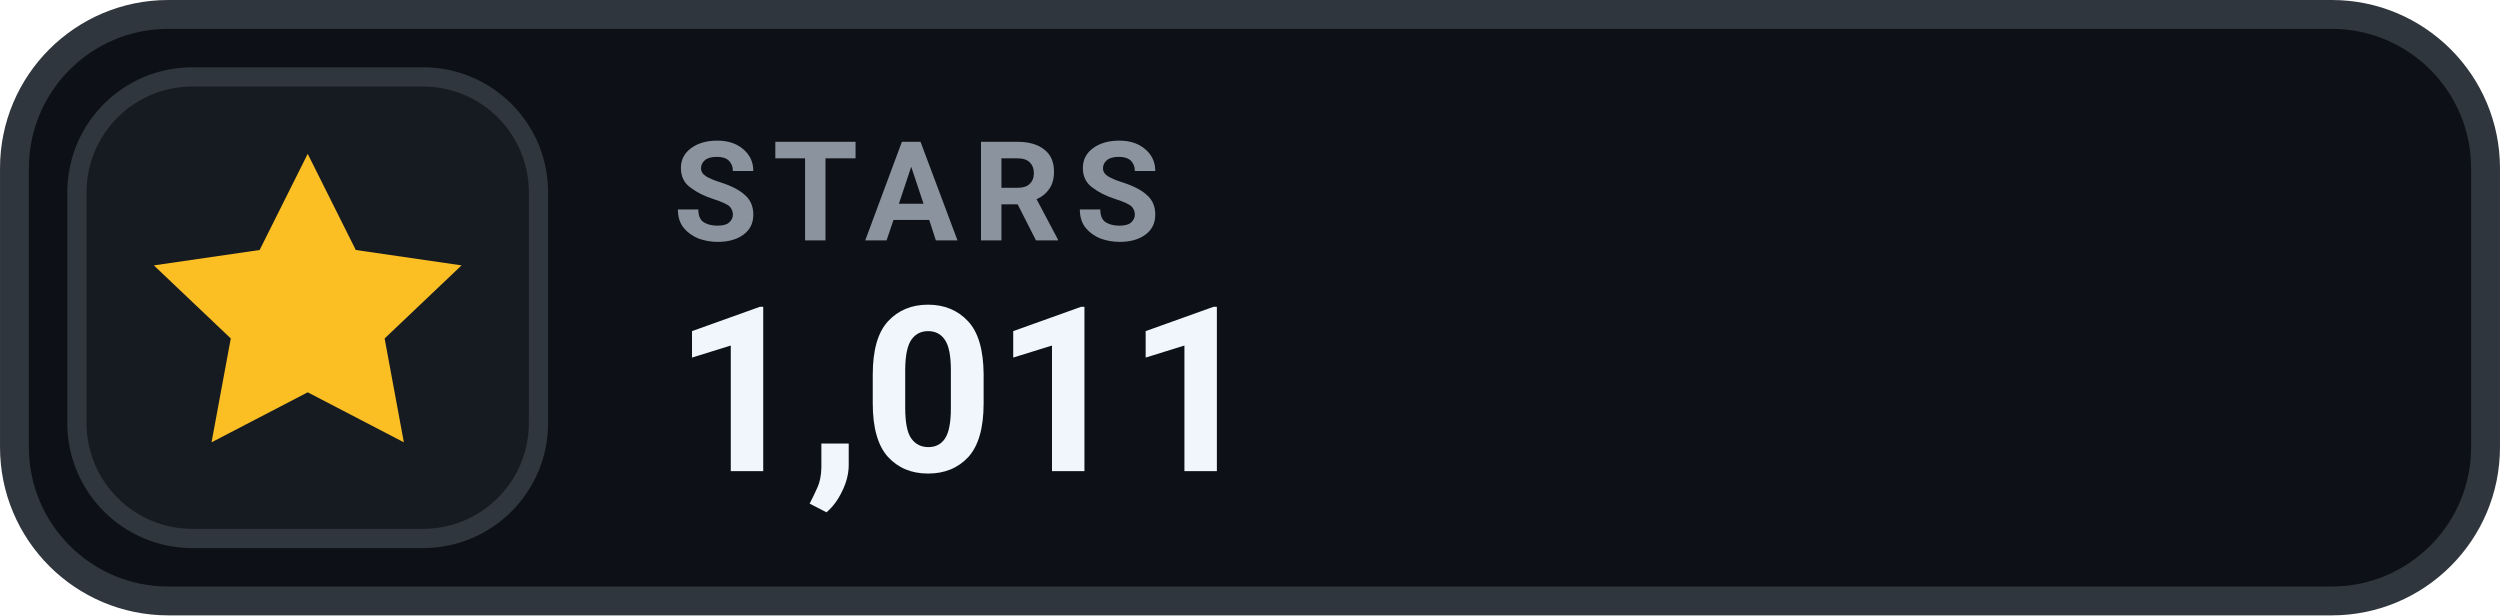
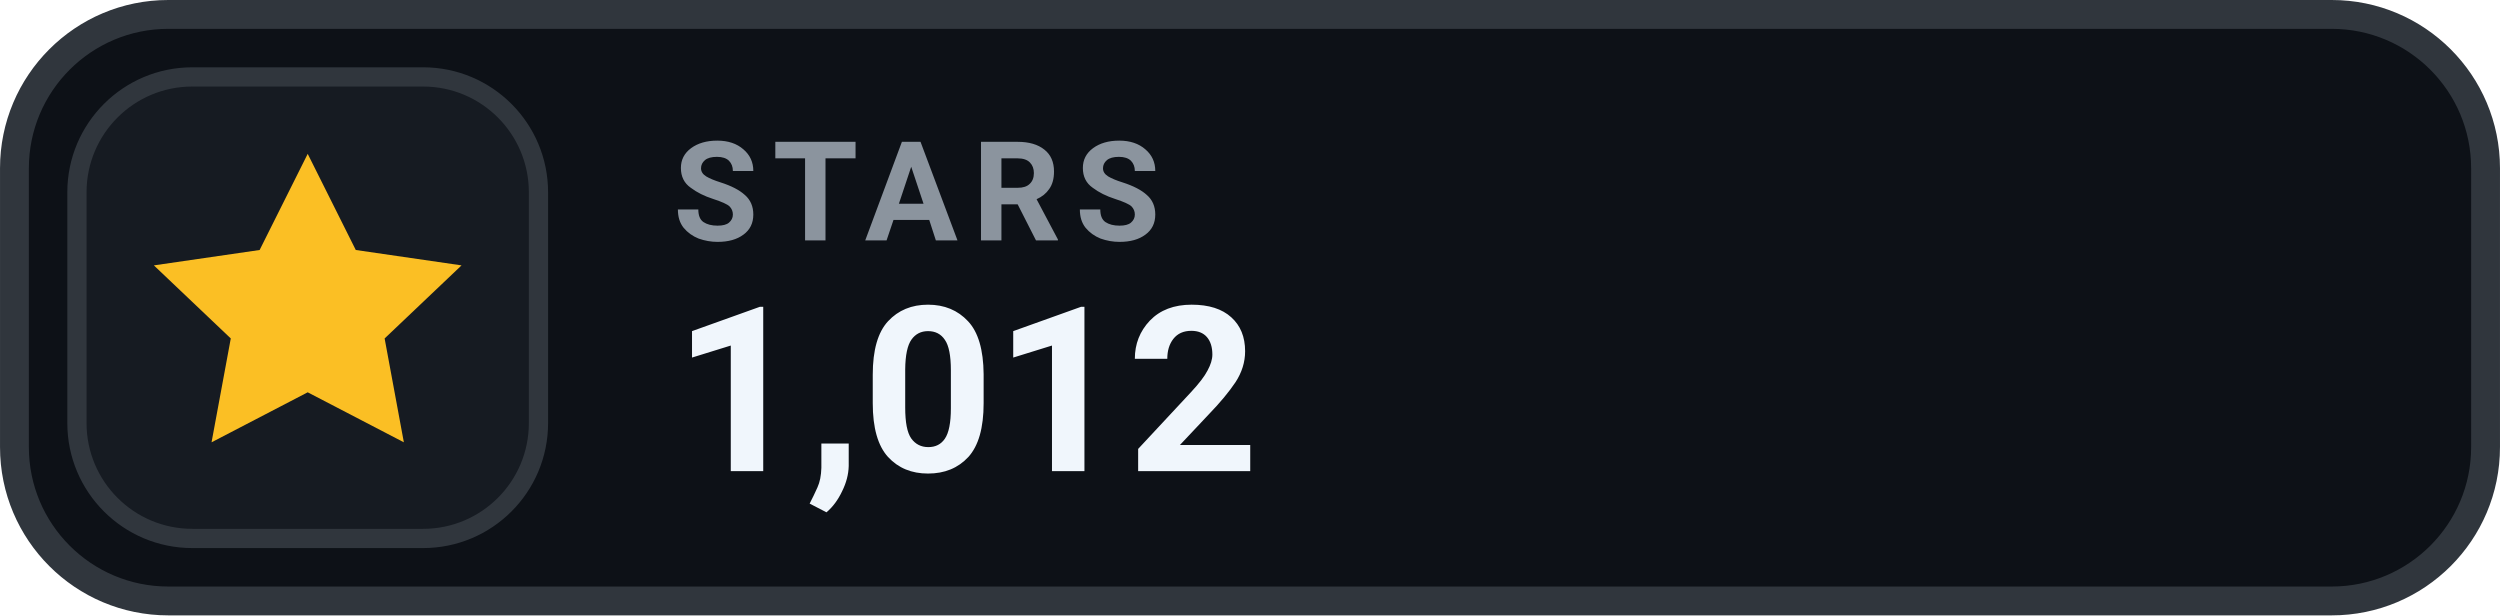
- <svg xmlns="http://www.w3.org/2000/svg" width="126" height="31.015" viewBox="0 0 130 32" role="img" aria-label="STARS 1,011">
+ <svg xmlns="http://www.w3.org/2000/svg" width="126" height="31.015" viewBox="0 0 130 32" role="img" aria-label="STARS 1,012">
  <rect x=".75" y=".75" width="128.5" height="30.5" rx="8" fill="#0D1117" stroke="#30363D" stroke-width="1.5" />
  <rect x="4" y="4" width="24" height="24" rx="6" fill="#161B22" stroke="#30363D" stroke-width="1" />
  <g transform="translate(16 16)" style="color:#FBBF24;">
    <path d="M0 -8 l2.5 5 5.5 .8 -4 3.8 1 5.4 -5 -2.6 -5 2.6 1 -5.4 -4 -3.8 5.5 -.8 Z" fill="currentColor" />
  </g>
  <text x="35" y="12.5" fill="#8B949E" font-family="-apple-system,BlinkMacSystemFont,'Segoe UI',Roboto,Helvetica,Arial,sans-serif" font-size="7.2" font-weight="700" letter-spacing=".75">STARS</text>
-   <text x="35" y="24.5" fill="#F0F6FC" font-family="-apple-system,BlinkMacSystemFont,'Segoe UI',Roboto,Helvetica,Arial,sans-serif" font-size="12" font-weight="700">1,011</text>
+   <text x="35" y="24.5" fill="#F0F6FC" font-family="-apple-system,BlinkMacSystemFont,'Segoe UI',Roboto,Helvetica,Arial,sans-serif" font-size="12" font-weight="700">1,012</text>
</svg>
